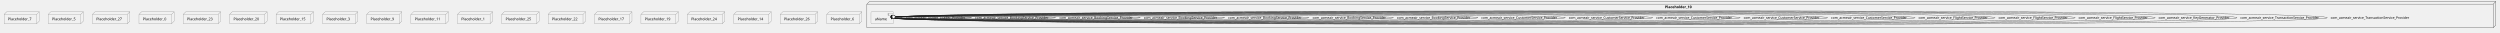
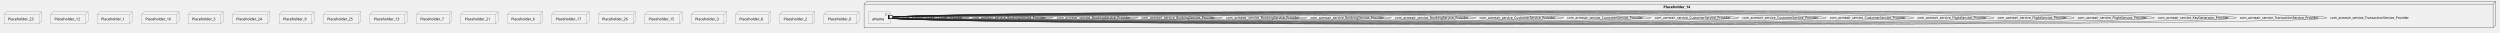
- <svg xmlns="http://www.w3.org/2000/svg" xmlns:xlink="http://www.w3.org/1999/xlink" contentStyleType="text/css" height="125px" preserveAspectRatio="none" style="width:9749px;height:125px;background:#FFFFFF;" version="1.1" viewBox="0 0 9749 125" width="9749px" zoomAndPan="magnify">
+ <svg xmlns="http://www.w3.org/2000/svg" xmlns:xlink="http://www.w3.org/1999/xlink" contentStyleType="text/css" height="125px" preserveAspectRatio="none" style="width:9733px;height:125px;background:#FFFFFF;" version="1.1" viewBox="0 0 9733 125" width="9733px" zoomAndPan="magnify">
  <defs />
  <g>
-     <g id="cluster_Placeholder_10">
-       <polygon fill="none" points="3380.5,16,3390.5,6,9732.5,6,9732.5,98,9722.5,108,3380.5,108,3380.5,16" style="stroke:#181818;stroke-width:1.0;" />
-       <line style="stroke:#181818;stroke-width:1.0;" x1="9722.5" x2="9732.5" y1="16" y2="6" />
-       <line style="stroke:#181818;stroke-width:1.0;" x1="3380.5" x2="9722.5" y1="16" y2="16" />
-       <line style="stroke:#181818;stroke-width:1.0;" x1="9722.5" x2="9722.5" y1="16" y2="108" />
-       <text fill="#000000" font-family="sans-serif" font-size="14" font-weight="bold" lengthAdjust="spacing" textLength="120" x="6492.5" y="31.995">Placeholder_10</text>
+     <g id="cluster_Placeholder_14">
+       <polygon fill="none" points="3364,16,3374,6,9716,6,9716,98,9706,108,3364,108,3364,16" style="stroke:#181818;stroke-width:1.0;" />
+       <line style="stroke:#181818;stroke-width:1.0;" x1="9706" x2="9716" y1="16" y2="6" />
+       <line style="stroke:#181818;stroke-width:1.0;" x1="3364" x2="9706" y1="16" y2="16" />
+       <line style="stroke:#181818;stroke-width:1.0;" x1="9706" x2="9706" y1="16" y2="108" />
+       <text fill="#000000" font-family="sans-serif" font-size="14" font-weight="bold" lengthAdjust="spacing" textLength="120" x="6476" y="31.995">Placeholder_14</text>
    </g>
    <g id="elem_aName">
-       <a href="acmeair-acmeair.system#_wyt2YLw4Ee6_rK4ezAmGFw" target="_top" title="acmeair-acmeair.system#_wyt2YLw4Ee6_rK4ezAmGFw" xlink:actuate="onRequest" xlink:href="acmeair-acmeair.system#_wyt2YLw4Ee6_rK4ezAmGFw" xlink:show="new" xlink:title="acmeair-acmeair.system#_wyt2YLw4Ee6_rK4ezAmGFw" xlink:type="simple">
-         <rect fill="#F1F1F1" height="46.297" rx="2.5" ry="2.5" style="stroke:#181818;stroke-width:0.5;" width="88" x="3396.5" y="46" />
-         <rect fill="#F1F1F1" height="10" style="stroke:#181818;stroke-width:0.5;" width="15" x="3464.5" y="51" />
-         <rect fill="#F1F1F1" height="2" style="stroke:#181818;stroke-width:0.5;" width="4" x="3462.5" y="53" />
-         <rect fill="#F1F1F1" height="2" style="stroke:#181818;stroke-width:0.5;" width="4" x="3462.5" y="57" />
-         <text fill="#000000" font-family="sans-serif" font-size="14" lengthAdjust="spacing" textLength="48" x="3411.5" y="78.995">aName</text>
+       <a href="acmeair-acmeair.system#_TtRTwLxEEe6yuvWeWap7QA" target="_top" title="acmeair-acmeair.system#_TtRTwLxEEe6yuvWeWap7QA" xlink:actuate="onRequest" xlink:href="acmeair-acmeair.system#_TtRTwLxEEe6yuvWeWap7QA" xlink:show="new" xlink:title="acmeair-acmeair.system#_TtRTwLxEEe6yuvWeWap7QA" xlink:type="simple">
+         <rect fill="#F1F1F1" height="46.297" rx="2.5" ry="2.5" style="stroke:#181818;stroke-width:0.5;" width="88" x="3380" y="46" />
+         <rect fill="#F1F1F1" height="10" style="stroke:#181818;stroke-width:0.5;" width="15" x="3448" y="51" />
+         <rect fill="#F1F1F1" height="2" style="stroke:#181818;stroke-width:0.5;" width="4" x="3446" y="53" />
+         <rect fill="#F1F1F1" height="2" style="stroke:#181818;stroke-width:0.5;" width="4" x="3446" y="57" />
+         <text fill="#000000" font-family="sans-serif" font-size="14" lengthAdjust="spacing" textLength="48" x="3395" y="78.995">aName</text>
      </a>
    </g>
+     <g id="elem_Placeholder_23">
+       <polygon fill="#F1F1F1" points="16,56,26,46,162,46,162,82.297,152,92.297,16,92.297,16,56" style="stroke:#181818;stroke-width:0.5;" />
+       <line style="stroke:#181818;stroke-width:0.5;" x1="152" x2="162" y1="56" y2="46" />
+       <line style="stroke:#181818;stroke-width:0.5;" x1="16" x2="152" y1="56" y2="56" />
+       <line style="stroke:#181818;stroke-width:0.5;" x1="152" x2="152" y1="56" y2="92.297" />
+       <text fill="#000000" font-family="sans-serif" font-size="14" lengthAdjust="spacing" textLength="106" x="31" y="78.995">Placeholder_23</text>
+     </g>
+     <g id="elem_Placeholder_12">
+       <polygon fill="#F1F1F1" points="197,56,207,46,343,46,343,82.297,333,92.297,197,92.297,197,56" style="stroke:#181818;stroke-width:0.5;" />
+       <line style="stroke:#181818;stroke-width:0.5;" x1="333" x2="343" y1="56" y2="46" />
+       <line style="stroke:#181818;stroke-width:0.5;" x1="197" x2="333" y1="56" y2="56" />
+       <line style="stroke:#181818;stroke-width:0.5;" x1="333" x2="333" y1="56" y2="92.297" />
+       <text fill="#000000" font-family="sans-serif" font-size="14" lengthAdjust="spacing" textLength="106" x="212" y="78.995">Placeholder_12</text>
+     </g>
+     <g id="elem_Placeholder_1">
+       <polygon fill="#F1F1F1" points="378.5,56,388.5,46,515.5,46,515.5,82.297,505.5,92.297,378.5,92.297,378.5,56" style="stroke:#181818;stroke-width:0.5;" />
+       <line style="stroke:#181818;stroke-width:0.5;" x1="505.5" x2="515.5" y1="56" y2="46" />
+       <line style="stroke:#181818;stroke-width:0.5;" x1="378.5" x2="505.5" y1="56" y2="56" />
+       <line style="stroke:#181818;stroke-width:0.5;" x1="505.5" x2="505.5" y1="56" y2="92.297" />
+       <text fill="#000000" font-family="sans-serif" font-size="14" lengthAdjust="spacing" textLength="97" x="393.5" y="78.995">Placeholder_1</text>
+     </g>
+     <g id="elem_Placeholder_16">
+       <polygon fill="#F1F1F1" points="551,56,561,46,697,46,697,82.297,687,92.297,551,92.297,551,56" style="stroke:#181818;stroke-width:0.5;" />
+       <line style="stroke:#181818;stroke-width:0.5;" x1="687" x2="697" y1="56" y2="46" />
+       <line style="stroke:#181818;stroke-width:0.5;" x1="551" x2="687" y1="56" y2="56" />
+       <line style="stroke:#181818;stroke-width:0.5;" x1="687" x2="687" y1="56" y2="92.297" />
+       <text fill="#000000" font-family="sans-serif" font-size="14" lengthAdjust="spacing" textLength="106" x="566" y="78.995">Placeholder_16</text>
+     </g>
+     <g id="elem_Placeholder_5">
+       <polygon fill="#F1F1F1" points="732.5,56,742.5,46,869.5,46,869.5,82.297,859.5,92.297,732.5,92.297,732.5,56" style="stroke:#181818;stroke-width:0.5;" />
+       <line style="stroke:#181818;stroke-width:0.5;" x1="859.5" x2="869.5" y1="56" y2="46" />
+       <line style="stroke:#181818;stroke-width:0.5;" x1="732.5" x2="859.5" y1="56" y2="56" />
+       <line style="stroke:#181818;stroke-width:0.5;" x1="859.5" x2="859.5" y1="56" y2="92.297" />
+       <text fill="#000000" font-family="sans-serif" font-size="14" lengthAdjust="spacing" textLength="97" x="747.5" y="78.995">Placeholder_5</text>
+     </g>
+     <g id="elem_Placeholder_24">
+       <polygon fill="#F1F1F1" points="905,56,915,46,1051,46,1051,82.297,1041,92.297,905,92.297,905,56" style="stroke:#181818;stroke-width:0.5;" />
+       <line style="stroke:#181818;stroke-width:0.5;" x1="1041" x2="1051" y1="56" y2="46" />
+       <line style="stroke:#181818;stroke-width:0.5;" x1="905" x2="1041" y1="56" y2="56" />
+       <line style="stroke:#181818;stroke-width:0.5;" x1="1041" x2="1041" y1="56" y2="92.297" />
+       <text fill="#000000" font-family="sans-serif" font-size="14" lengthAdjust="spacing" textLength="106" x="920" y="78.995">Placeholder_24</text>
+     </g>
+     <g id="elem_Placeholder_9">
+       <polygon fill="#F1F1F1" points="1086.5,56,1096.5,46,1223.5,46,1223.5,82.297,1213.5,92.297,1086.5,92.297,1086.5,56" style="stroke:#181818;stroke-width:0.5;" />
+       <line style="stroke:#181818;stroke-width:0.5;" x1="1213.5" x2="1223.5" y1="56" y2="46" />
+       <line style="stroke:#181818;stroke-width:0.5;" x1="1086.5" x2="1213.5" y1="56" y2="56" />
+       <line style="stroke:#181818;stroke-width:0.5;" x1="1213.5" x2="1213.5" y1="56" y2="92.297" />
+       <text fill="#000000" font-family="sans-serif" font-size="14" lengthAdjust="spacing" textLength="97" x="1101.5" y="78.995">Placeholder_9</text>
+     </g>
+     <g id="elem_Placeholder_25">
+       <polygon fill="#F1F1F1" points="1259,56,1269,46,1405,46,1405,82.297,1395,92.297,1259,92.297,1259,56" style="stroke:#181818;stroke-width:0.5;" />
+       <line style="stroke:#181818;stroke-width:0.5;" x1="1395" x2="1405" y1="56" y2="46" />
+       <line style="stroke:#181818;stroke-width:0.5;" x1="1259" x2="1395" y1="56" y2="56" />
+       <line style="stroke:#181818;stroke-width:0.5;" x1="1395" x2="1395" y1="56" y2="92.297" />
+       <text fill="#000000" font-family="sans-serif" font-size="14" lengthAdjust="spacing" textLength="106" x="1274" y="78.995">Placeholder_25</text>
+     </g>
+     <g id="elem_Placeholder_13">
+       <polygon fill="#F1F1F1" points="1440,56,1450,46,1586,46,1586,82.297,1576,92.297,1440,92.297,1440,56" style="stroke:#181818;stroke-width:0.5;" />
+       <line style="stroke:#181818;stroke-width:0.5;" x1="1576" x2="1586" y1="56" y2="46" />
+       <line style="stroke:#181818;stroke-width:0.5;" x1="1440" x2="1576" y1="56" y2="56" />
+       <line style="stroke:#181818;stroke-width:0.5;" x1="1576" x2="1576" y1="56" y2="92.297" />
+       <text fill="#000000" font-family="sans-serif" font-size="14" lengthAdjust="spacing" textLength="106" x="1455" y="78.995">Placeholder_13</text>
+     </g>
    <g id="elem_Placeholder_7">
-       <polygon fill="#F1F1F1" points="16,56,26,46,153,46,153,82.297,143,92.297,16,92.297,16,56" style="stroke:#181818;stroke-width:0.5;" />
-       <line style="stroke:#181818;stroke-width:0.5;" x1="143" x2="153" y1="56" y2="46" />
-       <line style="stroke:#181818;stroke-width:0.5;" x1="16" x2="143" y1="56" y2="56" />
-       <line style="stroke:#181818;stroke-width:0.5;" x1="143" x2="143" y1="56" y2="92.297" />
-       <text fill="#000000" font-family="sans-serif" font-size="14" lengthAdjust="spacing" textLength="97" x="31" y="78.995">Placeholder_7</text>
-     </g>
-     <g id="elem_Placeholder_5">
-       <polygon fill="#F1F1F1" points="188,56,198,46,325,46,325,82.297,315,92.297,188,92.297,188,56" style="stroke:#181818;stroke-width:0.5;" />
-       <line style="stroke:#181818;stroke-width:0.5;" x1="315" x2="325" y1="56" y2="46" />
-       <line style="stroke:#181818;stroke-width:0.5;" x1="188" x2="315" y1="56" y2="56" />
-       <line style="stroke:#181818;stroke-width:0.5;" x1="315" x2="315" y1="56" y2="92.297" />
-       <text fill="#000000" font-family="sans-serif" font-size="14" lengthAdjust="spacing" textLength="97" x="203" y="78.995">Placeholder_5</text>
-     </g>
-     <g id="elem_Placeholder_27">
-       <polygon fill="#F1F1F1" points="360.5,56,370.5,46,506.5,46,506.5,82.297,496.5,92.297,360.5,92.297,360.5,56" style="stroke:#181818;stroke-width:0.5;" />
-       <line style="stroke:#181818;stroke-width:0.5;" x1="496.5" x2="506.5" y1="56" y2="46" />
-       <line style="stroke:#181818;stroke-width:0.5;" x1="360.5" x2="496.5" y1="56" y2="56" />
-       <line style="stroke:#181818;stroke-width:0.5;" x1="496.5" x2="496.5" y1="56" y2="92.297" />
-       <text fill="#000000" font-family="sans-serif" font-size="14" lengthAdjust="spacing" textLength="106" x="375.5" y="78.995">Placeholder_27</text>
+       <polygon fill="#F1F1F1" points="1621.5,56,1631.5,46,1758.5,46,1758.5,82.297,1748.5,92.297,1621.5,92.297,1621.5,56" style="stroke:#181818;stroke-width:0.5;" />
+       <line style="stroke:#181818;stroke-width:0.5;" x1="1748.5" x2="1758.5" y1="56" y2="46" />
+       <line style="stroke:#181818;stroke-width:0.5;" x1="1621.5" x2="1748.5" y1="56" y2="56" />
+       <line style="stroke:#181818;stroke-width:0.5;" x1="1748.5" x2="1748.5" y1="56" y2="92.297" />
+       <text fill="#000000" font-family="sans-serif" font-size="14" lengthAdjust="spacing" textLength="97" x="1636.5" y="78.995">Placeholder_7</text>
+     </g>
+     <g id="elem_Placeholder_21">
+       <polygon fill="#F1F1F1" points="1794,56,1804,46,1940,46,1940,82.297,1930,92.297,1794,92.297,1794,56" style="stroke:#181818;stroke-width:0.5;" />
+       <line style="stroke:#181818;stroke-width:0.5;" x1="1930" x2="1940" y1="56" y2="46" />
+       <line style="stroke:#181818;stroke-width:0.5;" x1="1794" x2="1930" y1="56" y2="56" />
+       <line style="stroke:#181818;stroke-width:0.5;" x1="1930" x2="1930" y1="56" y2="92.297" />
+       <text fill="#000000" font-family="sans-serif" font-size="14" lengthAdjust="spacing" textLength="106" x="1809" y="78.995">Placeholder_21</text>
+     </g>
+     <g id="elem_Placeholder_6">
+       <polygon fill="#F1F1F1" points="1975.5,56,1985.5,46,2112.5,46,2112.5,82.297,2102.5,92.297,1975.5,92.297,1975.5,56" style="stroke:#181818;stroke-width:0.5;" />
+       <line style="stroke:#181818;stroke-width:0.5;" x1="2102.5" x2="2112.5" y1="56" y2="46" />
+       <line style="stroke:#181818;stroke-width:0.5;" x1="1975.5" x2="2102.5" y1="56" y2="56" />
+       <line style="stroke:#181818;stroke-width:0.5;" x1="2102.5" x2="2102.5" y1="56" y2="92.297" />
+       <text fill="#000000" font-family="sans-serif" font-size="14" lengthAdjust="spacing" textLength="97" x="1990.5" y="78.995">Placeholder_6</text>
+     </g>
+     <g id="elem_Placeholder_17">
+       <polygon fill="#F1F1F1" points="2148,56,2158,46,2294,46,2294,82.297,2284,92.297,2148,92.297,2148,56" style="stroke:#181818;stroke-width:0.5;" />
+       <line style="stroke:#181818;stroke-width:0.5;" x1="2284" x2="2294" y1="56" y2="46" />
+       <line style="stroke:#181818;stroke-width:0.5;" x1="2148" x2="2284" y1="56" y2="56" />
+       <line style="stroke:#181818;stroke-width:0.5;" x1="2284" x2="2284" y1="56" y2="92.297" />
+       <text fill="#000000" font-family="sans-serif" font-size="14" lengthAdjust="spacing" textLength="106" x="2163" y="78.995">Placeholder_17</text>
+     </g>
+     <g id="elem_Placeholder_26">
+       <polygon fill="#F1F1F1" points="2329,56,2339,46,2475,46,2475,82.297,2465,92.297,2329,92.297,2329,56" style="stroke:#181818;stroke-width:0.5;" />
+       <line style="stroke:#181818;stroke-width:0.5;" x1="2465" x2="2475" y1="56" y2="46" />
+       <line style="stroke:#181818;stroke-width:0.5;" x1="2329" x2="2465" y1="56" y2="56" />
+       <line style="stroke:#181818;stroke-width:0.5;" x1="2465" x2="2465" y1="56" y2="92.297" />
+       <text fill="#000000" font-family="sans-serif" font-size="14" lengthAdjust="spacing" textLength="106" x="2344" y="78.995">Placeholder_26</text>
+     </g>
+     <g id="elem_Placeholder_15">
+       <polygon fill="#F1F1F1" points="2510,56,2520,46,2656,46,2656,82.297,2646,92.297,2510,92.297,2510,56" style="stroke:#181818;stroke-width:0.5;" />
+       <line style="stroke:#181818;stroke-width:0.5;" x1="2646" x2="2656" y1="56" y2="46" />
+       <line style="stroke:#181818;stroke-width:0.5;" x1="2510" x2="2646" y1="56" y2="56" />
+       <line style="stroke:#181818;stroke-width:0.5;" x1="2646" x2="2646" y1="56" y2="92.297" />
+       <text fill="#000000" font-family="sans-serif" font-size="14" lengthAdjust="spacing" textLength="106" x="2525" y="78.995">Placeholder_15</text>
+     </g>
+     <g id="elem_Placeholder_3">
+       <polygon fill="#F1F1F1" points="2691.5,56,2701.5,46,2828.5,46,2828.5,82.297,2818.5,92.297,2691.5,92.297,2691.5,56" style="stroke:#181818;stroke-width:0.5;" />
+       <line style="stroke:#181818;stroke-width:0.5;" x1="2818.5" x2="2828.5" y1="56" y2="46" />
+       <line style="stroke:#181818;stroke-width:0.5;" x1="2691.5" x2="2818.5" y1="56" y2="56" />
+       <line style="stroke:#181818;stroke-width:0.5;" x1="2818.5" x2="2818.5" y1="56" y2="92.297" />
+       <text fill="#000000" font-family="sans-serif" font-size="14" lengthAdjust="spacing" textLength="97" x="2706.5" y="78.995">Placeholder_3</text>
+     </g>
+     <g id="elem_Placeholder_8">
+       <polygon fill="#F1F1F1" points="2863.5,56,2873.5,46,3000.5,46,3000.5,82.297,2990.5,92.297,2863.5,92.297,2863.5,56" style="stroke:#181818;stroke-width:0.5;" />
+       <line style="stroke:#181818;stroke-width:0.5;" x1="2990.5" x2="3000.5" y1="56" y2="46" />
+       <line style="stroke:#181818;stroke-width:0.5;" x1="2863.5" x2="2990.5" y1="56" y2="56" />
+       <line style="stroke:#181818;stroke-width:0.5;" x1="2990.5" x2="2990.5" y1="56" y2="92.297" />
+       <text fill="#000000" font-family="sans-serif" font-size="14" lengthAdjust="spacing" textLength="97" x="2878.5" y="78.995">Placeholder_8</text>
+     </g>
+     <g id="elem_Placeholder_2">
+       <polygon fill="#F1F1F1" points="3035.5,56,3045.5,46,3172.5,46,3172.5,82.297,3162.5,92.297,3035.5,92.297,3035.5,56" style="stroke:#181818;stroke-width:0.5;" />
+       <line style="stroke:#181818;stroke-width:0.5;" x1="3162.5" x2="3172.5" y1="56" y2="46" />
+       <line style="stroke:#181818;stroke-width:0.5;" x1="3035.5" x2="3162.5" y1="56" y2="56" />
+       <line style="stroke:#181818;stroke-width:0.5;" x1="3162.5" x2="3162.5" y1="56" y2="92.297" />
+       <text fill="#000000" font-family="sans-serif" font-size="14" lengthAdjust="spacing" textLength="97" x="3050.5" y="78.995">Placeholder_2</text>
    </g>
    <g id="elem_Placeholder_0">
-       <polygon fill="#F1F1F1" points="542,56,552,46,679,46,679,82.297,669,92.297,542,92.297,542,56" style="stroke:#181818;stroke-width:0.5;" />
-       <line style="stroke:#181818;stroke-width:0.5;" x1="669" x2="679" y1="56" y2="46" />
-       <line style="stroke:#181818;stroke-width:0.5;" x1="542" x2="669" y1="56" y2="56" />
-       <line style="stroke:#181818;stroke-width:0.5;" x1="669" x2="669" y1="56" y2="92.297" />
-       <text fill="#000000" font-family="sans-serif" font-size="14" lengthAdjust="spacing" textLength="97" x="557" y="78.995">Placeholder_0</text>
-     </g>
-     <g id="elem_Placeholder_23">
-       <polygon fill="#F1F1F1" points="714.5,56,724.5,46,860.5,46,860.5,82.297,850.5,92.297,714.5,92.297,714.5,56" style="stroke:#181818;stroke-width:0.5;" />
-       <line style="stroke:#181818;stroke-width:0.5;" x1="850.5" x2="860.5" y1="56" y2="46" />
-       <line style="stroke:#181818;stroke-width:0.5;" x1="714.5" x2="850.5" y1="56" y2="56" />
-       <line style="stroke:#181818;stroke-width:0.5;" x1="850.5" x2="850.5" y1="56" y2="92.297" />
-       <text fill="#000000" font-family="sans-serif" font-size="14" lengthAdjust="spacing" textLength="106" x="729.5" y="78.995">Placeholder_23</text>
-     </g>
-     <g id="elem_Placeholder_20">
-       <polygon fill="#F1F1F1" points="895.5,56,905.5,46,1041.5,46,1041.5,82.297,1031.5,92.297,895.5,92.297,895.5,56" style="stroke:#181818;stroke-width:0.5;" />
-       <line style="stroke:#181818;stroke-width:0.5;" x1="1031.5" x2="1041.5" y1="56" y2="46" />
-       <line style="stroke:#181818;stroke-width:0.5;" x1="895.5" x2="1031.5" y1="56" y2="56" />
-       <line style="stroke:#181818;stroke-width:0.5;" x1="1031.5" x2="1031.5" y1="56" y2="92.297" />
-       <text fill="#000000" font-family="sans-serif" font-size="14" lengthAdjust="spacing" textLength="106" x="910.5" y="78.995">Placeholder_20</text>
-     </g>
-     <g id="elem_Placeholder_15">
-       <polygon fill="#F1F1F1" points="1076.5,56,1086.5,46,1222.5,46,1222.5,82.297,1212.5,92.297,1076.5,92.297,1076.5,56" style="stroke:#181818;stroke-width:0.5;" />
-       <line style="stroke:#181818;stroke-width:0.5;" x1="1212.5" x2="1222.5" y1="56" y2="46" />
-       <line style="stroke:#181818;stroke-width:0.5;" x1="1076.5" x2="1212.5" y1="56" y2="56" />
-       <line style="stroke:#181818;stroke-width:0.5;" x1="1212.5" x2="1212.5" y1="56" y2="92.297" />
-       <text fill="#000000" font-family="sans-serif" font-size="14" lengthAdjust="spacing" textLength="106" x="1091.5" y="78.995">Placeholder_15</text>
-     </g>
-     <g id="elem_Placeholder_3">
-       <polygon fill="#F1F1F1" points="1258,56,1268,46,1395,46,1395,82.297,1385,92.297,1258,92.297,1258,56" style="stroke:#181818;stroke-width:0.5;" />
-       <line style="stroke:#181818;stroke-width:0.5;" x1="1385" x2="1395" y1="56" y2="46" />
-       <line style="stroke:#181818;stroke-width:0.5;" x1="1258" x2="1385" y1="56" y2="56" />
-       <line style="stroke:#181818;stroke-width:0.5;" x1="1385" x2="1385" y1="56" y2="92.297" />
-       <text fill="#000000" font-family="sans-serif" font-size="14" lengthAdjust="spacing" textLength="97" x="1273" y="78.995">Placeholder_3</text>
-     </g>
-     <g id="elem_Placeholder_9">
-       <polygon fill="#F1F1F1" points="1430,56,1440,46,1567,46,1567,82.297,1557,92.297,1430,92.297,1430,56" style="stroke:#181818;stroke-width:0.5;" />
-       <line style="stroke:#181818;stroke-width:0.5;" x1="1557" x2="1567" y1="56" y2="46" />
-       <line style="stroke:#181818;stroke-width:0.5;" x1="1430" x2="1557" y1="56" y2="56" />
-       <line style="stroke:#181818;stroke-width:0.5;" x1="1557" x2="1557" y1="56" y2="92.297" />
-       <text fill="#000000" font-family="sans-serif" font-size="14" lengthAdjust="spacing" textLength="97" x="1445" y="78.995">Placeholder_9</text>
-     </g>
-     <g id="elem_Placeholder_11">
-       <polygon fill="#F1F1F1" points="1602.5,56,1612.5,46,1748.5,46,1748.5,82.297,1738.5,92.297,1602.5,92.297,1602.5,56" style="stroke:#181818;stroke-width:0.5;" />
-       <line style="stroke:#181818;stroke-width:0.5;" x1="1738.5" x2="1748.5" y1="56" y2="46" />
-       <line style="stroke:#181818;stroke-width:0.5;" x1="1602.5" x2="1738.5" y1="56" y2="56" />
-       <line style="stroke:#181818;stroke-width:0.5;" x1="1738.5" x2="1738.5" y1="56" y2="92.297" />
-       <text fill="#000000" font-family="sans-serif" font-size="14" lengthAdjust="spacing" textLength="106" x="1617.5" y="78.995">Placeholder_11</text>
-     </g>
-     <g id="elem_Placeholder_1">
-       <polygon fill="#F1F1F1" points="1784,56,1794,46,1921,46,1921,82.297,1911,92.297,1784,92.297,1784,56" style="stroke:#181818;stroke-width:0.5;" />
-       <line style="stroke:#181818;stroke-width:0.5;" x1="1911" x2="1921" y1="56" y2="46" />
-       <line style="stroke:#181818;stroke-width:0.5;" x1="1784" x2="1911" y1="56" y2="56" />
-       <line style="stroke:#181818;stroke-width:0.5;" x1="1911" x2="1911" y1="56" y2="92.297" />
-       <text fill="#000000" font-family="sans-serif" font-size="14" lengthAdjust="spacing" textLength="97" x="1799" y="78.995">Placeholder_1</text>
-     </g>
-     <g id="elem_Placeholder_25">
-       <polygon fill="#F1F1F1" points="1956.5,56,1966.5,46,2102.5,46,2102.5,82.297,2092.5,92.297,1956.5,92.297,1956.5,56" style="stroke:#181818;stroke-width:0.5;" />
-       <line style="stroke:#181818;stroke-width:0.5;" x1="2092.5" x2="2102.5" y1="56" y2="46" />
-       <line style="stroke:#181818;stroke-width:0.5;" x1="1956.5" x2="2092.5" y1="56" y2="56" />
-       <line style="stroke:#181818;stroke-width:0.5;" x1="2092.5" x2="2092.5" y1="56" y2="92.297" />
-       <text fill="#000000" font-family="sans-serif" font-size="14" lengthAdjust="spacing" textLength="106" x="1971.5" y="78.995">Placeholder_25</text>
-     </g>
-     <g id="elem_Placeholder_22">
-       <polygon fill="#F1F1F1" points="2137.5,56,2147.5,46,2283.5,46,2283.5,82.297,2273.5,92.297,2137.5,92.297,2137.5,56" style="stroke:#181818;stroke-width:0.5;" />
-       <line style="stroke:#181818;stroke-width:0.5;" x1="2273.5" x2="2283.5" y1="56" y2="46" />
-       <line style="stroke:#181818;stroke-width:0.5;" x1="2137.5" x2="2273.5" y1="56" y2="56" />
-       <line style="stroke:#181818;stroke-width:0.5;" x1="2273.5" x2="2273.5" y1="56" y2="92.297" />
-       <text fill="#000000" font-family="sans-serif" font-size="14" lengthAdjust="spacing" textLength="106" x="2152.5" y="78.995">Placeholder_22</text>
-     </g>
-     <g id="elem_Placeholder_17">
-       <polygon fill="#F1F1F1" points="2318.5,56,2328.5,46,2464.5,46,2464.5,82.297,2454.5,92.297,2318.5,92.297,2318.5,56" style="stroke:#181818;stroke-width:0.5;" />
-       <line style="stroke:#181818;stroke-width:0.5;" x1="2454.5" x2="2464.5" y1="56" y2="46" />
-       <line style="stroke:#181818;stroke-width:0.5;" x1="2318.5" x2="2454.5" y1="56" y2="56" />
-       <line style="stroke:#181818;stroke-width:0.5;" x1="2454.5" x2="2454.5" y1="56" y2="92.297" />
-       <text fill="#000000" font-family="sans-serif" font-size="14" lengthAdjust="spacing" textLength="106" x="2333.5" y="78.995">Placeholder_17</text>
-     </g>
-     <g id="elem_Placeholder_19">
-       <polygon fill="#F1F1F1" points="2499.5,56,2509.5,46,2645.5,46,2645.5,82.297,2635.5,92.297,2499.5,92.297,2499.5,56" style="stroke:#181818;stroke-width:0.5;" />
-       <line style="stroke:#181818;stroke-width:0.5;" x1="2635.5" x2="2645.5" y1="56" y2="46" />
-       <line style="stroke:#181818;stroke-width:0.5;" x1="2499.5" x2="2635.5" y1="56" y2="56" />
-       <line style="stroke:#181818;stroke-width:0.5;" x1="2635.5" x2="2635.5" y1="56" y2="92.297" />
-       <text fill="#000000" font-family="sans-serif" font-size="14" lengthAdjust="spacing" textLength="106" x="2514.5" y="78.995">Placeholder_19</text>
-     </g>
-     <g id="elem_Placeholder_24">
-       <polygon fill="#F1F1F1" points="2680.5,56,2690.5,46,2826.5,46,2826.5,82.297,2816.5,92.297,2680.5,92.297,2680.5,56" style="stroke:#181818;stroke-width:0.5;" />
-       <line style="stroke:#181818;stroke-width:0.5;" x1="2816.5" x2="2826.5" y1="56" y2="46" />
-       <line style="stroke:#181818;stroke-width:0.5;" x1="2680.5" x2="2816.5" y1="56" y2="56" />
-       <line style="stroke:#181818;stroke-width:0.5;" x1="2816.5" x2="2816.5" y1="56" y2="92.297" />
-       <text fill="#000000" font-family="sans-serif" font-size="14" lengthAdjust="spacing" textLength="106" x="2695.5" y="78.995">Placeholder_24</text>
-     </g>
-     <g id="elem_Placeholder_14">
-       <polygon fill="#F1F1F1" points="2861.5,56,2871.5,46,3007.5,46,3007.5,82.297,2997.5,92.297,2861.5,92.297,2861.5,56" style="stroke:#181818;stroke-width:0.5;" />
-       <line style="stroke:#181818;stroke-width:0.5;" x1="2997.5" x2="3007.5" y1="56" y2="46" />
-       <line style="stroke:#181818;stroke-width:0.5;" x1="2861.5" x2="2997.5" y1="56" y2="56" />
-       <line style="stroke:#181818;stroke-width:0.5;" x1="2997.5" x2="2997.5" y1="56" y2="92.297" />
-       <text fill="#000000" font-family="sans-serif" font-size="14" lengthAdjust="spacing" textLength="106" x="2876.5" y="78.995">Placeholder_14</text>
-     </g>
-     <g id="elem_Placeholder_26">
-       <polygon fill="#F1F1F1" points="3042.5,56,3052.5,46,3188.5,46,3188.5,82.297,3178.5,92.297,3042.5,92.297,3042.5,56" style="stroke:#181818;stroke-width:0.5;" />
-       <line style="stroke:#181818;stroke-width:0.5;" x1="3178.5" x2="3188.5" y1="56" y2="46" />
-       <line style="stroke:#181818;stroke-width:0.5;" x1="3042.5" x2="3178.5" y1="56" y2="56" />
-       <line style="stroke:#181818;stroke-width:0.5;" x1="3178.5" x2="3178.5" y1="56" y2="92.297" />
-       <text fill="#000000" font-family="sans-serif" font-size="14" lengthAdjust="spacing" textLength="106" x="3057.5" y="78.995">Placeholder_26</text>
-     </g>
-     <g id="elem_Placeholder_6">
-       <polygon fill="#F1F1F1" points="3224,56,3234,46,3361,46,3361,82.297,3351,92.297,3224,92.297,3224,56" style="stroke:#181818;stroke-width:0.5;" />
-       <line style="stroke:#181818;stroke-width:0.5;" x1="3351" x2="3361" y1="56" y2="46" />
-       <line style="stroke:#181818;stroke-width:0.5;" x1="3224" x2="3351" y1="56" y2="56" />
-       <line style="stroke:#181818;stroke-width:0.5;" x1="3351" x2="3351" y1="56" y2="92.297" />
-       <text fill="#000000" font-family="sans-serif" font-size="14" lengthAdjust="spacing" textLength="97" x="3239" y="78.995">Placeholder_6</text>
-     </g>
-     <g id="link_aName_aName">
-       <path d="M3484.77,67.52 C3503.52,67.4 3519.5,67.9 3519.5,69 C3519.5,70.1 3503.52,70.6 3484.77,70.48 " fill="none" id="aName-aName" style="stroke:#181818;stroke-width:1.0;" />
-       <text fill="#000000" font-family="sans-serif" font-size="13" lengthAdjust="spacing" textLength="244" x="3532.5" y="73.567">com_acmeair_loader_Loader_Provider</text>
-       <path d="M3477.654,60.494 A10,10 0 0 0 3477.744 74.636" fill="none" style="stroke:#181818;stroke-width:1.5;" />
-       <ellipse cx="3484.77" cy="67.52" fill="#FFFFFF" rx="6" ry="6" style="stroke:#181818;stroke-width:1.5;" />
-     </g>
-     <g id="link_aName_aName">
-       <path d="M3484.73,67.22 C3581.22,65.13 3789.5,65.73 3789.5,69 C3789.5,72.27 3581.22,72.87 3484.73,70.78 " fill="none" id="aName-aName-1" style="stroke:#181818;stroke-width:1.0;" />
-       <text fill="#000000" font-family="sans-serif" font-size="13" lengthAdjust="spacing" textLength="303" x="3802.5" y="73.567">com_acmeair_service_BookingService_Provider</text>
-       <path d="M3477.508,60.304 A10,10 0 0 0 3477.814 74.442" fill="none" style="stroke:#181818;stroke-width:1.5;" />
-       <ellipse cx="3484.73" cy="67.22" fill="#FFFFFF" rx="6" ry="6" style="stroke:#181818;stroke-width:1.5;" />
-     </g>
-     <g id="link_aName_aName">
-       <path d="M3484.67,67.01 C3639.04,63.1 4118.5,63.76 4118.5,69 C4118.5,74.24 3639.04,74.9 3484.67,70.99 " fill="none" id="aName-aName-2" style="stroke:#181818;stroke-width:1.0;" />
-       <text fill="#000000" font-family="sans-serif" font-size="13" lengthAdjust="spacing" textLength="303" x="4131.5" y="73.567">com_acmeair_service_BookingService_Provider</text>
-       <path d="M3477.422,60.12 A10,10 0 0 0 3477.78 74.258" fill="none" style="stroke:#181818;stroke-width:1.5;" />
-       <ellipse cx="3484.67" cy="67.01" fill="#FFFFFF" rx="6" ry="6" style="stroke:#181818;stroke-width:1.5;" />
-     </g>
-     <g id="link_aName_aName">
-       <path d="M3484.64,66.81 C3684.17,61.08 4447.5,61.81 4447.5,69 C4447.5,76.19 3684.17,76.92 3484.64,71.19 " fill="none" id="aName-aName-3" style="stroke:#181818;stroke-width:1.0;" />
-       <text fill="#000000" font-family="sans-serif" font-size="13" lengthAdjust="spacing" textLength="303" x="4460.5" y="73.567">com_acmeair_service_BookingService_Provider</text>
-       <path d="M3477.369,59.945 A10,10 0 0 0 3477.775 74.081" fill="none" style="stroke:#181818;stroke-width:1.5;" />
-       <ellipse cx="3484.64" cy="66.81" fill="#FFFFFF" rx="6" ry="6" style="stroke:#181818;stroke-width:1.5;" />
-     </g>
-     <g id="link_aName_aName">
-       <path d="M3484.51,66.63 C3722.38,59.07 4776.5,59.86 4776.5,69 C4776.5,78.14 3722.38,78.93 3484.51,71.37 " fill="none" id="aName-aName-4" style="stroke:#181818;stroke-width:1.0;" />
-       <text fill="#000000" font-family="sans-serif" font-size="13" lengthAdjust="spacing" textLength="303" x="4789.5" y="73.567">com_acmeair_service_BookingService_Provider</text>
-       <path d="M3477.218,59.787 A10,10 0 0 0 3477.667 73.922" fill="none" style="stroke:#181818;stroke-width:1.5;" />
-       <ellipse cx="3484.51" cy="66.63" fill="#FFFFFF" rx="6" ry="6" style="stroke:#181818;stroke-width:1.5;" />
-     </g>
-     <g id="link_aName_aName">
-       <path d="M3484.52,66.47 C3756.75,57.07 5105.5,57.91 5105.5,69 C5105.5,80.09 3756.75,80.93 3484.52,71.53 " fill="none" id="aName-aName-5" style="stroke:#181818;stroke-width:1.0;" />
-       <text fill="#000000" font-family="sans-serif" font-size="13" lengthAdjust="spacing" textLength="303" x="5118.5" y="73.567">com_acmeair_service_BookingService_Provider</text>
-       <path d="M3477.209,59.647 A10,10 0 0 0 3477.697 73.781" fill="none" style="stroke:#181818;stroke-width:1.5;" />
-       <ellipse cx="3484.52" cy="66.47" fill="#FFFFFF" rx="6" ry="6" style="stroke:#181818;stroke-width:1.5;" />
-     </g>
-     <g id="link_aName_aName">
-       <path d="M3484.8,66.31 C3789.14,55.07 5434.5,55.96 5434.5,69 C5434.5,82.04 3789.14,82.93 3484.8,71.69 " fill="none" id="aName-aName-6" style="stroke:#181818;stroke-width:1.0;" />
-       <text fill="#000000" font-family="sans-serif" font-size="13" lengthAdjust="spacing" textLength="303" x="5447.5" y="73.567">com_acmeair_service_BookingService_Provider</text>
-       <path d="M3477.473,59.505 A10,10 0 0 0 3477.995 73.637" fill="none" style="stroke:#181818;stroke-width:1.5;" />
-       <ellipse cx="3484.8" cy="66.31" fill="#FFFFFF" rx="6" ry="6" style="stroke:#181818;stroke-width:1.5;" />
-     </g>
-     <g id="link_aName_aName">
-       <path d="M3484.65,66.18 C3817.74,53.06 5763.5,54 5763.5,69 C5763.5,84 3817.74,84.94 3484.65,71.82 " fill="none" id="aName-aName-7" style="stroke:#181818;stroke-width:1.0;" />
-       <text fill="#000000" font-family="sans-serif" font-size="13" lengthAdjust="spacing" textLength="315" x="5776.5" y="73.567">com_acmeair_service_CustomerService_Provider</text>
-       <path d="M3477.306,59.393 A10,10 0 0 0 3477.863 73.524" fill="none" style="stroke:#181818;stroke-width:1.5;" />
-       <ellipse cx="3484.65" cy="66.18" fill="#FFFFFF" rx="6" ry="6" style="stroke:#181818;stroke-width:1.5;" />
-     </g>
-     <g id="link_aName_aName">
-       <path d="M3484.66,66.06 C3846.09,51.06 6104.5,52.04 6104.5,69 C6104.5,85.96 3846.09,86.94 3484.66,71.94 " fill="none" id="aName-aName-8" style="stroke:#181818;stroke-width:1.0;" />
-       <text fill="#000000" font-family="sans-serif" font-size="13" lengthAdjust="spacing" textLength="315" x="6117.5" y="73.567">com_acmeair_service_CustomerService_Provider</text>
-       <path d="M3477.302,59.288 A10,10 0 0 0 3477.888 73.418" fill="none" style="stroke:#181818;stroke-width:1.5;" />
-       <ellipse cx="3484.66" cy="66.06" fill="#FFFFFF" rx="6" ry="6" style="stroke:#181818;stroke-width:1.5;" />
-     </g>
-     <g id="link_aName_aName">
-       <path d="M3484.53,65.95 C3872.24,49.06 6445.5,50.07 6445.5,69 C6445.5,87.93 3872.24,88.94 3484.53,72.05 " fill="none" id="aName-aName-9" style="stroke:#181818;stroke-width:1.0;" />
-       <text fill="#000000" font-family="sans-serif" font-size="13" lengthAdjust="spacing" textLength="315" x="6458.5" y="73.567">com_acmeair_service_CustomerService_Provider</text>
-       <path d="M3477.158,59.193 A10,10 0 0 0 3477.773 73.322" fill="none" style="stroke:#181818;stroke-width:1.5;" />
-       <ellipse cx="3484.53" cy="65.95" fill="#FFFFFF" rx="6" ry="6" style="stroke:#181818;stroke-width:1.5;" />
-     </g>
-     <g id="link_aName_aName">
-       <path d="M3484.82,65.83 C3899.06,47.06 6786.5,48.11 6786.5,69 C6786.5,89.89 3899.06,90.94 3484.82,72.17 " fill="none" id="aName-aName-10" style="stroke:#181818;stroke-width:1.0;" />
-       <text fill="#000000" font-family="sans-serif" font-size="13" lengthAdjust="spacing" textLength="315" x="6799.5" y="73.567">com_acmeair_service_CustomerService_Provider</text>
-       <path d="M3477.436,59.086 A10,10 0 0 0 3478.076 73.214" fill="none" style="stroke:#181818;stroke-width:1.5;" />
-       <ellipse cx="3484.82" cy="65.83" fill="#FFFFFF" rx="6" ry="6" style="stroke:#181818;stroke-width:1.5;" />
-     </g>
-     <g id="link_aName_aName">
-       <path d="M3484.81,65.74 C3923.49,45.05 7127.5,46.14 7127.5,69 C7127.5,91.86 3923.49,92.95 3484.81,72.26 " fill="none" id="aName-aName-11" style="stroke:#181818;stroke-width:1.0;" />
-       <text fill="#000000" font-family="sans-serif" font-size="13" lengthAdjust="spacing" textLength="315" x="7140.5" y="73.567">com_acmeair_service_CustomerService_Provider</text>
-       <path d="M3477.414,59.01 A10,10 0 0 0 3478.08 73.136" fill="none" style="stroke:#181818;stroke-width:1.5;" />
-       <ellipse cx="3484.81" cy="65.74" fill="#FFFFFF" rx="6" ry="6" style="stroke:#181818;stroke-width:1.5;" />
-     </g>
-     <g id="link_aName_aName">
-       <path d="M3484.6,65.65 C3945.99,43.05 7468.5,44.17 7468.5,69 C7468.5,93.83 3945.99,94.95 3484.6,72.35 " fill="none" id="aName-aName-12" style="stroke:#181818;stroke-width:1.0;" />
-       <text fill="#000000" font-family="sans-serif" font-size="13" lengthAdjust="spacing" textLength="286" x="7481.5" y="73.567">com_acmeair_service_FlightService_Provider</text>
-       <path d="M3477.191,58.933 A10,10 0 0 0 3477.883 73.058" fill="none" style="stroke:#181818;stroke-width:1.5;" />
-       <ellipse cx="3484.6" cy="65.65" fill="#FFFFFF" rx="6" ry="6" style="stroke:#181818;stroke-width:1.5;" />
-     </g>
-     <g id="link_aName_aName">
-       <path d="M3484.87,65.55 C3968.49,41.05 7780.5,42.2 7780.5,69 C7780.5,95.8 3968.49,96.95 3484.87,72.45 " fill="none" id="aName-aName-13" style="stroke:#181818;stroke-width:1.0;" />
-       <text fill="#000000" font-family="sans-serif" font-size="13" lengthAdjust="spacing" textLength="286" x="7793.5" y="73.567">com_acmeair_service_FlightService_Provider</text>
-       <path d="M3477.45,58.846 A10,10 0 0 0 3478.166 72.97" fill="none" style="stroke:#181818;stroke-width:1.5;" />
-       <ellipse cx="3484.87" cy="65.55" fill="#FFFFFF" rx="6" ry="6" style="stroke:#181818;stroke-width:1.5;" />
-     </g>
-     <g id="link_aName_aName">
-       <path d="M3484.8,65.46 C3988.71,39.05 8092.5,40.23 8092.5,69 C8092.5,97.77 3988.71,98.95 3484.8,72.54 " fill="none" id="aName-aName-14" style="stroke:#181818;stroke-width:1.0;" />
-       <text fill="#000000" font-family="sans-serif" font-size="13" lengthAdjust="spacing" textLength="286" x="8105.5" y="73.567">com_acmeair_service_FlightService_Provider</text>
-       <path d="M3477.369,58.769 A10,10 0 0 0 3478.109 72.891" fill="none" style="stroke:#181818;stroke-width:1.5;" />
-       <ellipse cx="3484.8" cy="65.46" fill="#FFFFFF" rx="6" ry="6" style="stroke:#181818;stroke-width:1.5;" />
-     </g>
-     <g id="link_aName_aName">
-       <path d="M3484.82,65.37 C4008.88,37.05 8404.5,38.26 8404.5,69 C8404.5,99.74 4008.88,100.95 3484.82,72.63 " fill="none" id="aName-aName-15" style="stroke:#181818;stroke-width:1.0;" />
-       <text fill="#000000" font-family="sans-serif" font-size="13" lengthAdjust="spacing" textLength="293" x="8417.5" y="73.567">com_acmeair_service_KeyGenerator_Provider</text>
-       <path d="M3477.378,58.691 A10,10 0 0 0 3478.141 72.812" fill="none" style="stroke:#181818;stroke-width:1.5;" />
-       <ellipse cx="3484.82" cy="65.37" fill="#FFFFFF" rx="6" ry="6" style="stroke:#181818;stroke-width:1.5;" />
-     </g>
-     <g id="link_aName_aName">
-       <path d="M3484.59,65.31 C4027.57,35.05 8723.5,36.28 8723.5,69 C8723.5,101.72 4027.57,102.95 3484.59,72.69 " fill="none" id="aName-aName-16" style="stroke:#181818;stroke-width:1.0;" />
-       <text fill="#000000" font-family="sans-serif" font-size="13" lengthAdjust="spacing" textLength="326" x="8736.5" y="73.567">com_acmeair_service_TransactionService_Provider</text>
-       <path d="M3477.136,58.643 A10,10 0 0 0 3477.923 72.764" fill="none" style="stroke:#181818;stroke-width:1.5;" />
-       <ellipse cx="3484.59" cy="65.31" fill="#FFFFFF" rx="6" ry="6" style="stroke:#181818;stroke-width:1.5;" />
-     </g>
-     <g id="link_aName_aName">
-       <path d="M3484.66,65.24 C4049.08,33.05 9075.5,34.3 9075.5,69 C9075.5,103.7 4049.08,104.95 3484.66,72.76 " fill="none" id="aName-aName-17" style="stroke:#181818;stroke-width:1.0;" />
-       <text fill="#000000" font-family="sans-serif" font-size="13" lengthAdjust="spacing" textLength="326" x="9088.5" y="73.567">com_acmeair_service_TransactionService_Provider</text>
-       <path d="M3477.198,58.583 A10,10 0 0 0 3478.003 72.702" fill="none" style="stroke:#181818;stroke-width:1.5;" />
-       <ellipse cx="3484.66" cy="65.24" fill="#FFFFFF" rx="6" ry="6" style="stroke:#181818;stroke-width:1.5;" />
+       <polygon fill="#F1F1F1" points="3207.5,56,3217.5,46,3344.5,46,3344.5,82.297,3334.5,92.297,3207.5,92.297,3207.5,56" style="stroke:#181818;stroke-width:0.5;" />
+       <line style="stroke:#181818;stroke-width:0.5;" x1="3334.5" x2="3344.5" y1="56" y2="46" />
+       <line style="stroke:#181818;stroke-width:0.5;" x1="3207.5" x2="3334.5" y1="56" y2="56" />
+       <line style="stroke:#181818;stroke-width:0.5;" x1="3334.5" x2="3334.5" y1="56" y2="92.297" />
+       <text fill="#000000" font-family="sans-serif" font-size="14" lengthAdjust="spacing" textLength="97" x="3222.5" y="78.995">Placeholder_0</text>
+     </g>
+     <g id="link_aName_aName">
+       <path d="M3468.27,67.52 C3487.02,67.4 3503,67.9 3503,69 C3503,70.1 3487.02,70.6 3468.27,70.48 " fill="none" id="aName-aName" style="stroke:#181818;stroke-width:1.0;" />
+       <text fill="#000000" font-family="sans-serif" font-size="13" lengthAdjust="spacing" textLength="244" x="3516" y="73.567">com_acmeair_loader_Loader_Provider</text>
+       <path d="M3461.154,60.494 A10,10 0 0 0 3461.244 74.636" fill="none" style="stroke:#181818;stroke-width:1.5;" />
+       <ellipse cx="3468.27" cy="67.52" fill="#FFFFFF" rx="6" ry="6" style="stroke:#181818;stroke-width:1.5;" />
+     </g>
+     <g id="link_aName_aName">
+       <path d="M3468.23,67.22 C3564.72,65.13 3773,65.73 3773,69 C3773,72.27 3564.72,72.87 3468.23,70.78 " fill="none" id="aName-aName-1" style="stroke:#181818;stroke-width:1.0;" />
+       <text fill="#000000" font-family="sans-serif" font-size="13" lengthAdjust="spacing" textLength="303" x="3786" y="73.567">com_acmeair_service_BookingService_Provider</text>
+       <path d="M3461.008,60.304 A10,10 0 0 0 3461.314 74.442" fill="none" style="stroke:#181818;stroke-width:1.5;" />
+       <ellipse cx="3468.23" cy="67.22" fill="#FFFFFF" rx="6" ry="6" style="stroke:#181818;stroke-width:1.5;" />
+     </g>
+     <g id="link_aName_aName">
+       <path d="M3468.17,67.01 C3622.54,63.1 4102,63.76 4102,69 C4102,74.24 3622.54,74.9 3468.17,70.99 " fill="none" id="aName-aName-2" style="stroke:#181818;stroke-width:1.0;" />
+       <text fill="#000000" font-family="sans-serif" font-size="13" lengthAdjust="spacing" textLength="303" x="4115" y="73.567">com_acmeair_service_BookingService_Provider</text>
+       <path d="M3460.922,60.12 A10,10 0 0 0 3461.28 74.258" fill="none" style="stroke:#181818;stroke-width:1.5;" />
+       <ellipse cx="3468.17" cy="67.01" fill="#FFFFFF" rx="6" ry="6" style="stroke:#181818;stroke-width:1.5;" />
+     </g>
+     <g id="link_aName_aName">
+       <path d="M3468.14,66.81 C3667.67,61.08 4431,61.81 4431,69 C4431,76.19 3667.67,76.92 3468.14,71.19 " fill="none" id="aName-aName-3" style="stroke:#181818;stroke-width:1.0;" />
+       <text fill="#000000" font-family="sans-serif" font-size="13" lengthAdjust="spacing" textLength="303" x="4444" y="73.567">com_acmeair_service_BookingService_Provider</text>
+       <path d="M3460.869,59.945 A10,10 0 0 0 3461.275 74.081" fill="none" style="stroke:#181818;stroke-width:1.5;" />
+       <ellipse cx="3468.14" cy="66.81" fill="#FFFFFF" rx="6" ry="6" style="stroke:#181818;stroke-width:1.5;" />
+     </g>
+     <g id="link_aName_aName">
+       <path d="M3468.01,66.63 C3705.88,59.07 4760,59.86 4760,69 C4760,78.14 3705.88,78.93 3468.01,71.37 " fill="none" id="aName-aName-4" style="stroke:#181818;stroke-width:1.0;" />
+       <text fill="#000000" font-family="sans-serif" font-size="13" lengthAdjust="spacing" textLength="303" x="4773" y="73.567">com_acmeair_service_BookingService_Provider</text>
+       <path d="M3460.718,59.787 A10,10 0 0 0 3461.167 73.922" fill="none" style="stroke:#181818;stroke-width:1.5;" />
+       <ellipse cx="3468.01" cy="66.63" fill="#FFFFFF" rx="6" ry="6" style="stroke:#181818;stroke-width:1.5;" />
+     </g>
+     <g id="link_aName_aName">
+       <path d="M3468.02,66.47 C3740.25,57.07 5089,57.91 5089,69 C5089,80.09 3740.25,80.93 3468.02,71.53 " fill="none" id="aName-aName-5" style="stroke:#181818;stroke-width:1.0;" />
+       <text fill="#000000" font-family="sans-serif" font-size="13" lengthAdjust="spacing" textLength="303" x="5102" y="73.567">com_acmeair_service_BookingService_Provider</text>
+       <path d="M3460.709,59.647 A10,10 0 0 0 3461.197 73.781" fill="none" style="stroke:#181818;stroke-width:1.5;" />
+       <ellipse cx="3468.02" cy="66.47" fill="#FFFFFF" rx="6" ry="6" style="stroke:#181818;stroke-width:1.5;" />
+     </g>
+     <g id="link_aName_aName">
+       <path d="M3468.3,66.31 C3772.64,55.07 5418,55.96 5418,69 C5418,82.04 3772.64,82.93 3468.3,71.69 " fill="none" id="aName-aName-6" style="stroke:#181818;stroke-width:1.0;" />
+       <text fill="#000000" font-family="sans-serif" font-size="13" lengthAdjust="spacing" textLength="303" x="5431" y="73.567">com_acmeair_service_BookingService_Provider</text>
+       <path d="M3460.973,59.505 A10,10 0 0 0 3461.495 73.637" fill="none" style="stroke:#181818;stroke-width:1.5;" />
+       <ellipse cx="3468.3" cy="66.31" fill="#FFFFFF" rx="6" ry="6" style="stroke:#181818;stroke-width:1.5;" />
+     </g>
+     <g id="link_aName_aName">
+       <path d="M3468.15,66.18 C3801.24,53.06 5747,54 5747,69 C5747,84 3801.24,84.94 3468.15,71.82 " fill="none" id="aName-aName-7" style="stroke:#181818;stroke-width:1.0;" />
+       <text fill="#000000" font-family="sans-serif" font-size="13" lengthAdjust="spacing" textLength="315" x="5760" y="73.567">com_acmeair_service_CustomerService_Provider</text>
+       <path d="M3460.806,59.393 A10,10 0 0 0 3461.363 73.524" fill="none" style="stroke:#181818;stroke-width:1.5;" />
+       <ellipse cx="3468.15" cy="66.18" fill="#FFFFFF" rx="6" ry="6" style="stroke:#181818;stroke-width:1.5;" />
+     </g>
+     <g id="link_aName_aName">
+       <path d="M3468.16,66.06 C3829.59,51.06 6088,52.04 6088,69 C6088,85.96 3829.59,86.94 3468.16,71.94 " fill="none" id="aName-aName-8" style="stroke:#181818;stroke-width:1.0;" />
+       <text fill="#000000" font-family="sans-serif" font-size="13" lengthAdjust="spacing" textLength="315" x="6101" y="73.567">com_acmeair_service_CustomerService_Provider</text>
+       <path d="M3460.802,59.288 A10,10 0 0 0 3461.388 73.418" fill="none" style="stroke:#181818;stroke-width:1.5;" />
+       <ellipse cx="3468.16" cy="66.06" fill="#FFFFFF" rx="6" ry="6" style="stroke:#181818;stroke-width:1.5;" />
+     </g>
+     <g id="link_aName_aName">
+       <path d="M3468.03,65.95 C3855.74,49.06 6429,50.07 6429,69 C6429,87.93 3855.74,88.94 3468.03,72.05 " fill="none" id="aName-aName-9" style="stroke:#181818;stroke-width:1.0;" />
+       <text fill="#000000" font-family="sans-serif" font-size="13" lengthAdjust="spacing" textLength="315" x="6442" y="73.567">com_acmeair_service_CustomerService_Provider</text>
+       <path d="M3460.658,59.193 A10,10 0 0 0 3461.273 73.322" fill="none" style="stroke:#181818;stroke-width:1.5;" />
+       <ellipse cx="3468.03" cy="65.95" fill="#FFFFFF" rx="6" ry="6" style="stroke:#181818;stroke-width:1.5;" />
+     </g>
+     <g id="link_aName_aName">
+       <path d="M3468.32,65.83 C3882.56,47.06 6770,48.11 6770,69 C6770,89.89 3882.56,90.94 3468.32,72.17 " fill="none" id="aName-aName-10" style="stroke:#181818;stroke-width:1.0;" />
+       <text fill="#000000" font-family="sans-serif" font-size="13" lengthAdjust="spacing" textLength="315" x="6783" y="73.567">com_acmeair_service_CustomerService_Provider</text>
+       <path d="M3460.936,59.086 A10,10 0 0 0 3461.576 73.214" fill="none" style="stroke:#181818;stroke-width:1.5;" />
+       <ellipse cx="3468.32" cy="65.83" fill="#FFFFFF" rx="6" ry="6" style="stroke:#181818;stroke-width:1.5;" />
+     </g>
+     <g id="link_aName_aName">
+       <path d="M3468.31,65.74 C3906.99,45.05 7111,46.14 7111,69 C7111,91.86 3906.99,92.95 3468.31,72.26 " fill="none" id="aName-aName-11" style="stroke:#181818;stroke-width:1.0;" />
+       <text fill="#000000" font-family="sans-serif" font-size="13" lengthAdjust="spacing" textLength="315" x="7124" y="73.567">com_acmeair_service_CustomerService_Provider</text>
+       <path d="M3460.914,59.01 A10,10 0 0 0 3461.58 73.136" fill="none" style="stroke:#181818;stroke-width:1.5;" />
+       <ellipse cx="3468.31" cy="65.74" fill="#FFFFFF" rx="6" ry="6" style="stroke:#181818;stroke-width:1.5;" />
+     </g>
+     <g id="link_aName_aName">
+       <path d="M3468.1,65.65 C3929.49,43.05 7452,44.17 7452,69 C7452,93.83 3929.49,94.95 3468.1,72.35 " fill="none" id="aName-aName-12" style="stroke:#181818;stroke-width:1.0;" />
+       <text fill="#000000" font-family="sans-serif" font-size="13" lengthAdjust="spacing" textLength="286" x="7465" y="73.567">com_acmeair_service_FlightService_Provider</text>
+       <path d="M3460.691,58.933 A10,10 0 0 0 3461.383 73.058" fill="none" style="stroke:#181818;stroke-width:1.5;" />
+       <ellipse cx="3468.1" cy="65.65" fill="#FFFFFF" rx="6" ry="6" style="stroke:#181818;stroke-width:1.5;" />
+     </g>
+     <g id="link_aName_aName">
+       <path d="M3468.37,65.55 C3951.99,41.05 7764,42.2 7764,69 C7764,95.8 3951.99,96.95 3468.37,72.45 " fill="none" id="aName-aName-13" style="stroke:#181818;stroke-width:1.0;" />
+       <text fill="#000000" font-family="sans-serif" font-size="13" lengthAdjust="spacing" textLength="286" x="7777" y="73.567">com_acmeair_service_FlightService_Provider</text>
+       <path d="M3460.95,58.846 A10,10 0 0 0 3461.666 72.97" fill="none" style="stroke:#181818;stroke-width:1.5;" />
+       <ellipse cx="3468.37" cy="65.55" fill="#FFFFFF" rx="6" ry="6" style="stroke:#181818;stroke-width:1.5;" />
+     </g>
+     <g id="link_aName_aName">
+       <path d="M3468.3,65.46 C3972.21,39.05 8076,40.23 8076,69 C8076,97.77 3972.21,98.95 3468.3,72.54 " fill="none" id="aName-aName-14" style="stroke:#181818;stroke-width:1.0;" />
+       <text fill="#000000" font-family="sans-serif" font-size="13" lengthAdjust="spacing" textLength="286" x="8089" y="73.567">com_acmeair_service_FlightService_Provider</text>
+       <path d="M3460.869,58.769 A10,10 0 0 0 3461.609 72.891" fill="none" style="stroke:#181818;stroke-width:1.5;" />
+       <ellipse cx="3468.3" cy="65.46" fill="#FFFFFF" rx="6" ry="6" style="stroke:#181818;stroke-width:1.5;" />
+     </g>
+     <g id="link_aName_aName">
+       <path d="M3468.32,65.37 C3992.38,37.05 8388,38.26 8388,69 C8388,99.74 3992.38,100.95 3468.32,72.63 " fill="none" id="aName-aName-15" style="stroke:#181818;stroke-width:1.0;" />
+       <text fill="#000000" font-family="sans-serif" font-size="13" lengthAdjust="spacing" textLength="293" x="8401" y="73.567">com_acmeair_service_KeyGenerator_Provider</text>
+       <path d="M3460.878,58.691 A10,10 0 0 0 3461.641 72.812" fill="none" style="stroke:#181818;stroke-width:1.5;" />
+       <ellipse cx="3468.32" cy="65.37" fill="#FFFFFF" rx="6" ry="6" style="stroke:#181818;stroke-width:1.5;" />
+     </g>
+     <g id="link_aName_aName">
+       <path d="M3468.09,65.31 C4011.07,35.05 8707,36.28 8707,69 C8707,101.72 4011.07,102.95 3468.09,72.69 " fill="none" id="aName-aName-16" style="stroke:#181818;stroke-width:1.0;" />
+       <text fill="#000000" font-family="sans-serif" font-size="13" lengthAdjust="spacing" textLength="326" x="8720" y="73.567">com_acmeair_service_TransactionService_Provider</text>
+       <path d="M3460.636,58.643 A10,10 0 0 0 3461.423 72.764" fill="none" style="stroke:#181818;stroke-width:1.5;" />
+       <ellipse cx="3468.09" cy="65.31" fill="#FFFFFF" rx="6" ry="6" style="stroke:#181818;stroke-width:1.5;" />
+     </g>
+     <g id="link_aName_aName">
+       <path d="M3468.16,65.24 C4032.58,33.05 9059,34.3 9059,69 C9059,103.7 4032.58,104.95 3468.16,72.76 " fill="none" id="aName-aName-17" style="stroke:#181818;stroke-width:1.0;" />
+       <text fill="#000000" font-family="sans-serif" font-size="13" lengthAdjust="spacing" textLength="326" x="9072" y="73.567">com_acmeair_service_TransactionService_Provider</text>
+       <path d="M3460.698,58.583 A10,10 0 0 0 3461.503 72.702" fill="none" style="stroke:#181818;stroke-width:1.5;" />
+       <ellipse cx="3468.16" cy="65.24" fill="#FFFFFF" rx="6" ry="6" style="stroke:#181818;stroke-width:1.5;" />
    </g>
  </g>
</svg>
